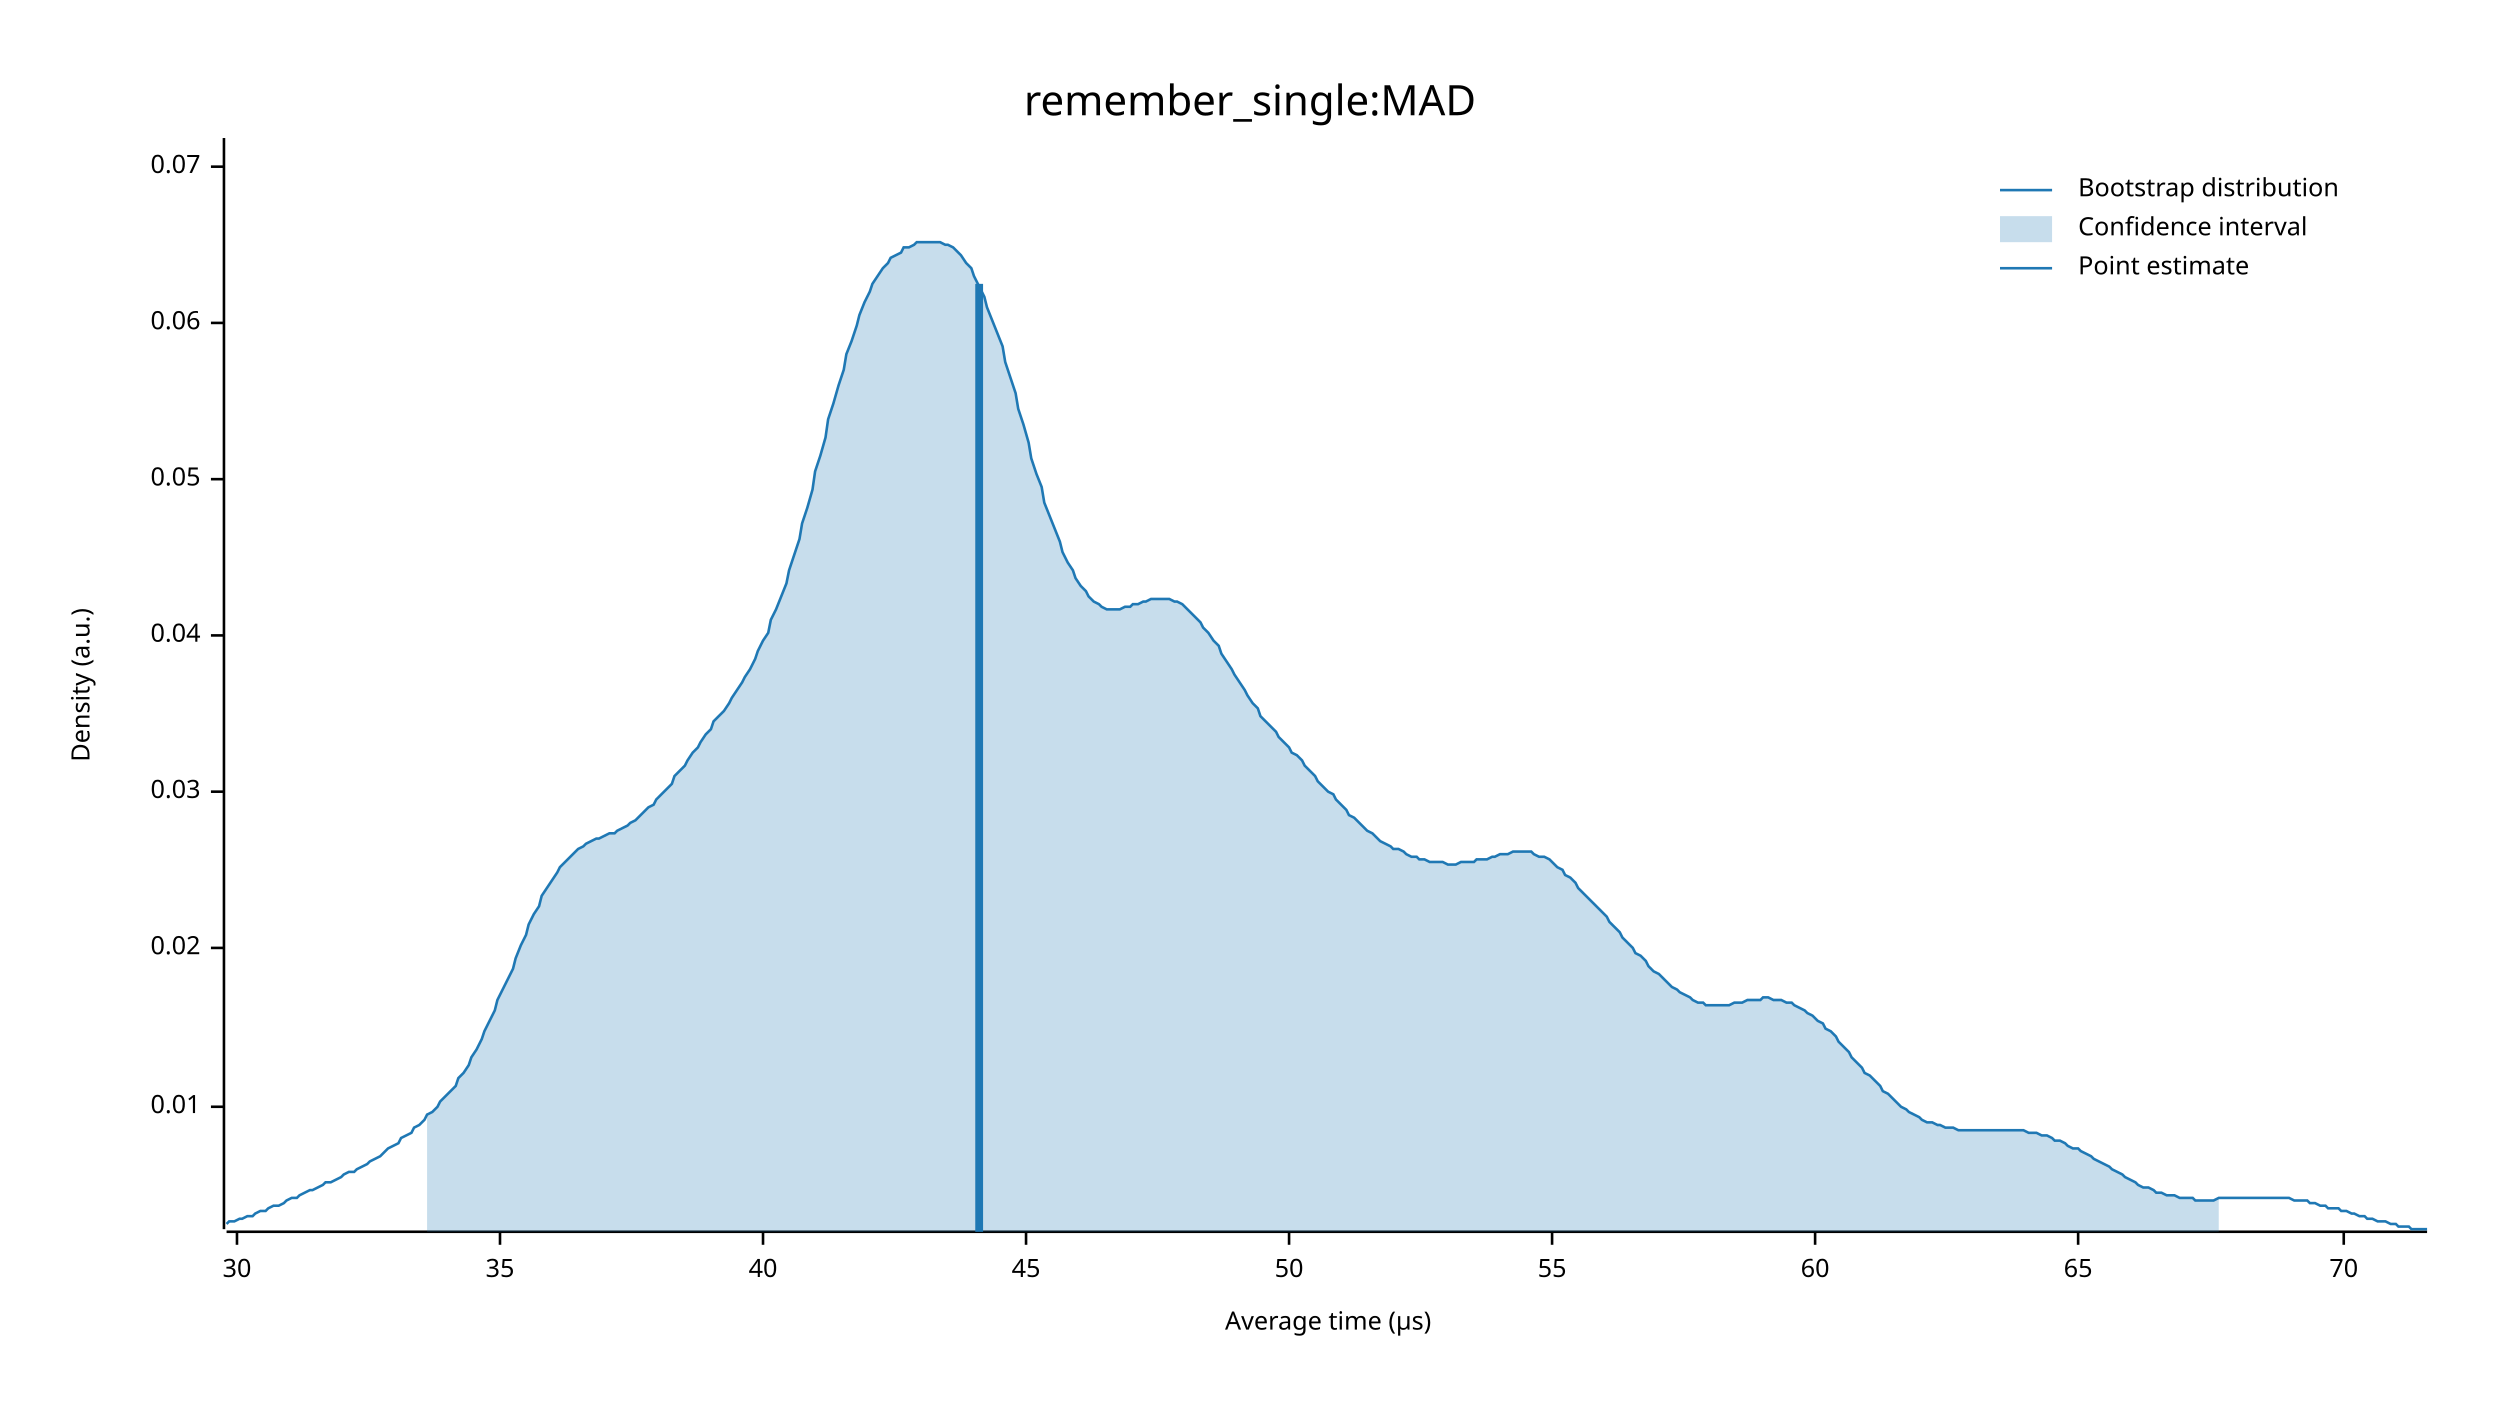
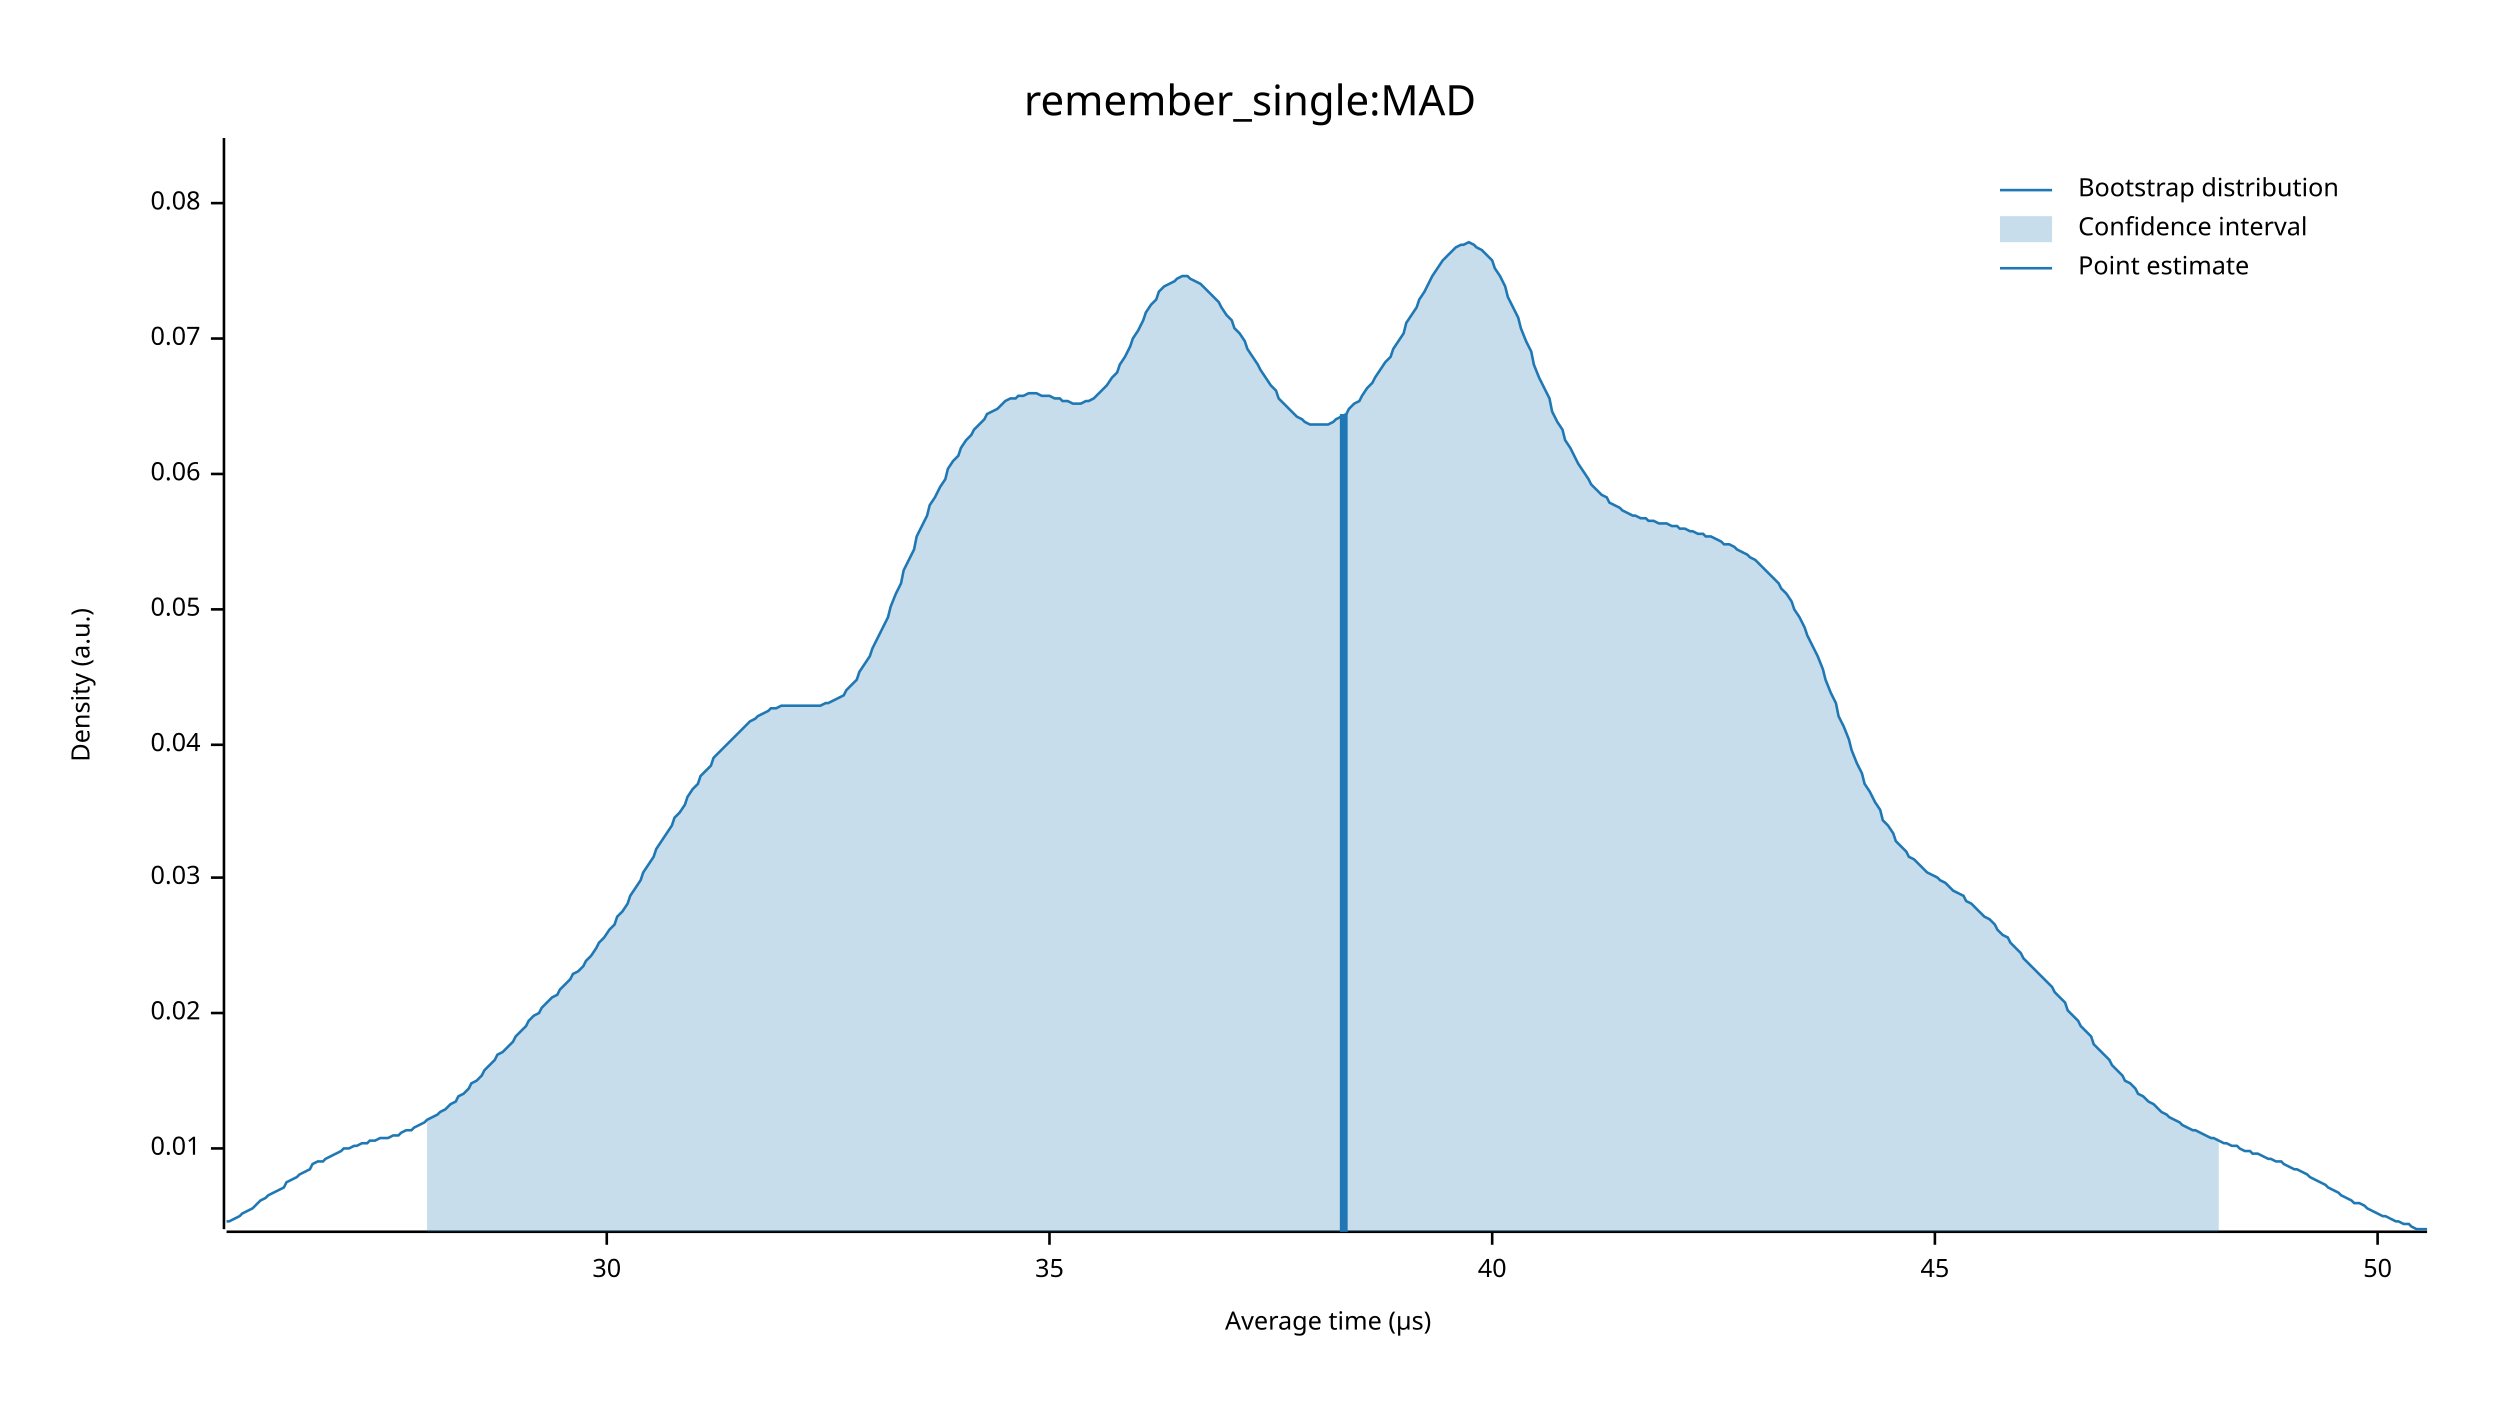
<svg xmlns="http://www.w3.org/2000/svg" width="960" height="540" viewBox="0 0 960 540">
  <text x="480" y="32" dy="0.76em" text-anchor="middle" font-family="sans-serif" font-size="16.129" opacity="1" fill="#000000">
remember_single:MAD
</text>
  <text x="27" y="263" dy="0.76em" text-anchor="middle" font-family="sans-serif" font-size="9.677" opacity="1" fill="#000000" transform="rotate(270, 27, 263)">
Density (a.u.)
</text>
  <text x="510" y="513" dy="-0.5ex" text-anchor="middle" font-family="sans-serif" font-size="9.677" opacity="1" fill="#000000">
Average time (µs)
</text>
  <polyline fill="none" opacity="1" stroke="#000000" stroke-width="1" points="86,53 86,472 " />
-   <text x="77" y="425" dy="0.5ex" text-anchor="end" font-family="sans-serif" font-size="9.677" opacity="1" fill="#000000">
+   <text x="77" y="441" dy="0.5ex" text-anchor="end" font-family="sans-serif" font-size="9.677" opacity="1" fill="#000000">
0.01
</text>
-   <polyline fill="none" opacity="1" stroke="#000000" stroke-width="1" points="81,425 86,425 " />
-   <text x="77" y="364" dy="0.5ex" text-anchor="end" font-family="sans-serif" font-size="9.677" opacity="1" fill="#000000">
+   <polyline fill="none" opacity="1" stroke="#000000" stroke-width="1" points="81,441 86,441 " />
+   <text x="77" y="389" dy="0.5ex" text-anchor="end" font-family="sans-serif" font-size="9.677" opacity="1" fill="#000000">
0.02
</text>
-   <polyline fill="none" opacity="1" stroke="#000000" stroke-width="1" points="81,364 86,364 " />
-   <text x="77" y="304" dy="0.5ex" text-anchor="end" font-family="sans-serif" font-size="9.677" opacity="1" fill="#000000">
+   <polyline fill="none" opacity="1" stroke="#000000" stroke-width="1" points="81,389 86,389 " />
+   <text x="77" y="337" dy="0.5ex" text-anchor="end" font-family="sans-serif" font-size="9.677" opacity="1" fill="#000000">
0.03
</text>
-   <polyline fill="none" opacity="1" stroke="#000000" stroke-width="1" points="81,304 86,304 " />
-   <text x="77" y="244" dy="0.5ex" text-anchor="end" font-family="sans-serif" font-size="9.677" opacity="1" fill="#000000">
+   <polyline fill="none" opacity="1" stroke="#000000" stroke-width="1" points="81,337 86,337 " />
+   <text x="77" y="286" dy="0.5ex" text-anchor="end" font-family="sans-serif" font-size="9.677" opacity="1" fill="#000000">
0.04
</text>
-   <polyline fill="none" opacity="1" stroke="#000000" stroke-width="1" points="81,244 86,244 " />
-   <text x="77" y="184" dy="0.5ex" text-anchor="end" font-family="sans-serif" font-size="9.677" opacity="1" fill="#000000">
+   <polyline fill="none" opacity="1" stroke="#000000" stroke-width="1" points="81,286 86,286 " />
+   <text x="77" y="234" dy="0.5ex" text-anchor="end" font-family="sans-serif" font-size="9.677" opacity="1" fill="#000000">
0.05
</text>
-   <polyline fill="none" opacity="1" stroke="#000000" stroke-width="1" points="81,184 86,184 " />
-   <text x="77" y="124" dy="0.5ex" text-anchor="end" font-family="sans-serif" font-size="9.677" opacity="1" fill="#000000">
+   <polyline fill="none" opacity="1" stroke="#000000" stroke-width="1" points="81,234 86,234 " />
+   <text x="77" y="182" dy="0.5ex" text-anchor="end" font-family="sans-serif" font-size="9.677" opacity="1" fill="#000000">
0.06
</text>
-   <polyline fill="none" opacity="1" stroke="#000000" stroke-width="1" points="81,124 86,124 " />
-   <text x="77" y="64" dy="0.5ex" text-anchor="end" font-family="sans-serif" font-size="9.677" opacity="1" fill="#000000">
+   <polyline fill="none" opacity="1" stroke="#000000" stroke-width="1" points="81,182 86,182 " />
+   <text x="77" y="130" dy="0.5ex" text-anchor="end" font-family="sans-serif" font-size="9.677" opacity="1" fill="#000000">
0.07
</text>
-   <polyline fill="none" opacity="1" stroke="#000000" stroke-width="1" points="81,64 86,64 " />
+   <polyline fill="none" opacity="1" stroke="#000000" stroke-width="1" points="81,130 86,130 " />
+   <text x="77" y="78" dy="0.5ex" text-anchor="end" font-family="sans-serif" font-size="9.677" opacity="1" fill="#000000">
+ 0.08
+ </text>
+   <polyline fill="none" opacity="1" stroke="#000000" stroke-width="1" points="81,78 86,78 " />
  <polyline fill="none" opacity="1" stroke="#000000" stroke-width="1" points="87,473 932,473 " />
-   <text x="91" y="483" dy="0.76em" text-anchor="middle" font-family="sans-serif" font-size="9.677" opacity="1" fill="#000000">
+   <text x="233" y="483" dy="0.76em" text-anchor="middle" font-family="sans-serif" font-size="9.677" opacity="1" fill="#000000">
30
</text>
-   <polyline fill="none" opacity="1" stroke="#000000" stroke-width="1" points="91,473 91,478 " />
-   <text x="192" y="483" dy="0.76em" text-anchor="middle" font-family="sans-serif" font-size="9.677" opacity="1" fill="#000000">
+   <polyline fill="none" opacity="1" stroke="#000000" stroke-width="1" points="233,473 233,478 " />
+   <text x="403" y="483" dy="0.76em" text-anchor="middle" font-family="sans-serif" font-size="9.677" opacity="1" fill="#000000">
35
</text>
-   <polyline fill="none" opacity="1" stroke="#000000" stroke-width="1" points="192,473 192,478 " />
-   <text x="293" y="483" dy="0.76em" text-anchor="middle" font-family="sans-serif" font-size="9.677" opacity="1" fill="#000000">
+   <polyline fill="none" opacity="1" stroke="#000000" stroke-width="1" points="403,473 403,478 " />
+   <text x="573" y="483" dy="0.76em" text-anchor="middle" font-family="sans-serif" font-size="9.677" opacity="1" fill="#000000">
40
</text>
-   <polyline fill="none" opacity="1" stroke="#000000" stroke-width="1" points="293,473 293,478 " />
-   <text x="394" y="483" dy="0.76em" text-anchor="middle" font-family="sans-serif" font-size="9.677" opacity="1" fill="#000000">
+   <polyline fill="none" opacity="1" stroke="#000000" stroke-width="1" points="573,473 573,478 " />
+   <text x="743" y="483" dy="0.76em" text-anchor="middle" font-family="sans-serif" font-size="9.677" opacity="1" fill="#000000">
45
</text>
-   <polyline fill="none" opacity="1" stroke="#000000" stroke-width="1" points="394,473 394,478 " />
-   <text x="495" y="483" dy="0.76em" text-anchor="middle" font-family="sans-serif" font-size="9.677" opacity="1" fill="#000000">
+   <polyline fill="none" opacity="1" stroke="#000000" stroke-width="1" points="743,473 743,478 " />
+   <text x="913" y="483" dy="0.76em" text-anchor="middle" font-family="sans-serif" font-size="9.677" opacity="1" fill="#000000">
50
</text>
-   <polyline fill="none" opacity="1" stroke="#000000" stroke-width="1" points="495,473 495,478 " />
-   <text x="596" y="483" dy="0.76em" text-anchor="middle" font-family="sans-serif" font-size="9.677" opacity="1" fill="#000000">
- 55
- </text>
-   <polyline fill="none" opacity="1" stroke="#000000" stroke-width="1" points="596,473 596,478 " />
-   <text x="697" y="483" dy="0.76em" text-anchor="middle" font-family="sans-serif" font-size="9.677" opacity="1" fill="#000000">
- 60
- </text>
-   <polyline fill="none" opacity="1" stroke="#000000" stroke-width="1" points="697,473 697,478 " />
-   <text x="798" y="483" dy="0.76em" text-anchor="middle" font-family="sans-serif" font-size="9.677" opacity="1" fill="#000000">
- 65
- </text>
-   <polyline fill="none" opacity="1" stroke="#000000" stroke-width="1" points="798,473 798,478 " />
-   <text x="900" y="483" dy="0.76em" text-anchor="middle" font-family="sans-serif" font-size="9.677" opacity="1" fill="#000000">
- 70
- </text>
-   <polyline fill="none" opacity="1" stroke="#000000" stroke-width="1" points="900,473 900,478 " />
-   <polyline fill="none" opacity="1" stroke="#1F78B4" stroke-width="1" points="87,470 88,469 90,469 92,468 93,468 95,467 97,467 98,466 100,465 102,465 103,464 105,463 107,463 109,462 110,461 112,460 114,460 115,459 117,458 119,457 120,457 122,456 124,455 125,454 127,454 129,453 131,452 132,451 134,450 136,450 137,449 139,448 141,447 142,446 144,445 146,444 147,443 149,441 151,440 153,439 154,437 156,436 158,435 159,433 161,432 163,430 164,428 166,427 168,425 169,423 171,421 173,419 175,417 176,414 178,412 180,409 181,406 183,403 185,399 186,396 188,392 190,388 191,384 193,380 195,376 197,372 198,368 200,363 202,359 203,355 205,351 207,348 208,344 210,341 212,338 214,335 215,333 217,331 219,329 220,328 222,326 224,325 225,324 227,323 229,322 230,322 232,321 234,320 236,320 237,319 239,318 241,317 242,316 244,315 246,313 247,312 249,310 251,309 252,307 254,305 256,303 258,301 259,298 261,296 263,294 264,292 266,289 268,287 269,285 271,282 273,280 274,277 276,275 278,273 280,270 281,268 283,265 285,262 286,260 288,257 290,253 291,250 293,246 295,243 296,238 298,234 300,229 302,224 303,219 305,213 307,207 308,201 310,195 312,188 313,181 315,175 317,168 318,161 320,155 322,148 324,142 325,136 327,131 329,125 330,121 332,116 334,112 335,109 337,106 339,103 341,101 342,99 344,98 346,97 347,95 349,95 351,94 352,93 354,93 356,93 357,93 359,93 361,93 363,94 364,94 366,95 368,97 369,98 371,101 373,103 374,106 376,110 378,114 379,118 381,123 383,128 385,133 386,139 388,145 390,151 391,157 393,163 395,170 396,176 398,182 400,187 401,193 403,198 405,203 407,208 408,212 410,216 412,219 413,222 415,225 417,227 418,229 420,231 422,232 423,233 425,234 427,234 429,234 430,234 432,233 434,233 435,232 437,232 439,231 440,231 442,230 444,230 445,230 447,230 449,230 451,231 452,231 454,232 456,234 457,235 459,237 461,239 462,241 464,243 466,246 468,248 469,251 471,254 473,257 474,259 476,262 478,265 479,267 481,270 483,272 484,275 486,277 488,279 490,281 491,283 493,285 495,287 496,289 498,290 500,292 501,294 503,296 505,298 506,300 508,302 510,304 512,305 513,307 515,309 517,311 518,313 520,314 522,316 523,317 525,319 527,320 528,321 530,323 532,324 534,325 535,326 537,326 539,327 540,328 542,329 544,329 545,330 547,330 549,331 550,331 552,331 554,331 556,332 557,332 559,332 561,331 562,331 564,331 566,331 567,330 569,330 571,330 573,329 574,329 576,328 578,328 579,328 581,327 583,327 584,327 586,327 588,327 589,328 591,329 593,329 595,330 596,331 598,333 600,334 601,336 603,337 605,339 606,341 608,343 610,345 611,346 613,348 615,350 617,352 618,354 620,356 622,358 623,360 625,362 627,364 628,366 630,367 632,369 633,371 635,373 637,374 639,376 640,377 642,379 644,380 645,381 647,382 649,383 650,384 652,385 654,385 655,386 657,386 659,386 661,386 662,386 664,386 666,385 667,385 669,385 671,384 672,384 674,384 676,384 677,383 679,383 681,384 683,384 684,384 686,385 688,385 689,386 691,387 693,388 694,389 696,390 698,392 700,393 701,395 703,396 705,398 706,400 708,402 710,404 711,406 713,408 715,410 716,412 718,413 720,415 722,417 723,419 725,420 727,422 728,423 730,425 732,426 733,427 735,428 737,429 738,430 740,431 742,431 744,432 745,432 747,433 749,433 750,433 752,434 754,434 755,434 757,434 759,434 760,434 762,434 764,434 766,434 767,434 769,434 771,434 772,434 774,434 776,434 777,434 779,435 781,435 782,435 784,436 786,436 788,437 789,438 791,438 793,439 794,440 796,441 798,441 799,442 801,443 803,444 804,445 806,446 808,447 810,448 811,449 813,450 815,451 816,452 818,453 820,454 821,455 823,456 825,456 827,457 828,458 830,458 832,459 833,459 835,459 837,460 838,460 840,460 842,460 843,461 845,461 847,461 849,461 850,461 852,460 854,460 855,460 857,460 859,460 860,460 862,460 864,460 865,460 867,460 869,460 871,460 872,460 874,460 876,460 877,460 879,460 881,461 882,461 884,461 886,461 887,462 889,462 891,463 893,463 894,464 896,464 898,464 899,465 901,465 903,466 904,466 906,467 908,467 909,468 911,468 913,469 915,469 916,469 918,470 920,470 921,471 923,471 925,471 926,472 928,472 930,472 932,472 " />
-   <polygon opacity="0.25" fill="#1F78B4" points="164,428 166,427 168,425 169,423 171,421 173,419 175,417 176,414 178,412 180,409 181,406 183,403 185,399 186,396 188,392 190,388 191,384 193,380 195,376 197,372 198,368 200,363 202,359 203,355 205,351 207,348 208,344 210,341 212,338 214,335 215,333 217,331 219,329 220,328 222,326 224,325 225,324 227,323 229,322 230,322 232,321 234,320 236,320 237,319 239,318 241,317 242,316 244,315 246,313 247,312 249,310 251,309 252,307 254,305 256,303 258,301 259,298 261,296 263,294 264,292 266,289 268,287 269,285 271,282 273,280 274,277 276,275 278,273 280,270 281,268 283,265 285,262 286,260 288,257 290,253 291,250 293,246 295,243 296,238 298,234 300,229 302,224 303,219 305,213 307,207 308,201 310,195 312,188 313,181 315,175 317,168 318,161 320,155 322,148 324,142 325,136 327,131 329,125 330,121 332,116 334,112 335,109 337,106 339,103 341,101 342,99 344,98 346,97 347,95 349,95 351,94 352,93 354,93 356,93 357,93 359,93 361,93 363,94 364,94 366,95 368,97 369,98 371,101 373,103 374,106 376,110 378,114 379,118 381,123 383,128 385,133 386,139 388,145 390,151 391,157 393,163 395,170 396,176 398,182 400,187 401,193 403,198 405,203 407,208 408,212 410,216 412,219 413,222 415,225 417,227 418,229 420,231 422,232 423,233 425,234 427,234 429,234 430,234 432,233 434,233 435,232 437,232 439,231 440,231 442,230 444,230 445,230 447,230 449,230 451,231 452,231 454,232 456,234 457,235 459,237 461,239 462,241 464,243 466,246 468,248 469,251 471,254 473,257 474,259 476,262 478,265 479,267 481,270 483,272 484,275 486,277 488,279 490,281 491,283 493,285 495,287 496,289 498,290 500,292 501,294 503,296 505,298 506,300 508,302 510,304 512,305 513,307 515,309 517,311 518,313 520,314 522,316 523,317 525,319 527,320 528,321 530,323 532,324 534,325 535,326 537,326 539,327 540,328 542,329 544,329 545,330 547,330 549,331 550,331 552,331 554,331 556,332 557,332 559,332 561,331 562,331 564,331 566,331 567,330 569,330 571,330 573,329 574,329 576,328 578,328 579,328 581,327 583,327 584,327 586,327 588,327 589,328 591,329 593,329 595,330 596,331 598,333 600,334 601,336 603,337 605,339 606,341 608,343 610,345 611,346 613,348 615,350 617,352 618,354 620,356 622,358 623,360 625,362 627,364 628,366 630,367 632,369 633,371 635,373 637,374 639,376 640,377 642,379 644,380 645,381 647,382 649,383 650,384 652,385 654,385 655,386 657,386 659,386 661,386 662,386 664,386 666,385 667,385 669,385 671,384 672,384 674,384 676,384 677,383 679,383 681,384 683,384 684,384 686,385 688,385 689,386 691,387 693,388 694,389 696,390 698,392 700,393 701,395 703,396 705,398 706,400 708,402 710,404 711,406 713,408 715,410 716,412 718,413 720,415 722,417 723,419 725,420 727,422 728,423 730,425 732,426 733,427 735,428 737,429 738,430 740,431 742,431 744,432 745,432 747,433 749,433 750,433 752,434 754,434 755,434 757,434 759,434 760,434 762,434 764,434 766,434 767,434 769,434 771,434 772,434 774,434 776,434 777,434 779,435 781,435 782,435 784,436 786,436 788,437 789,438 791,438 793,439 794,440 796,441 798,441 799,442 801,443 803,444 804,445 806,446 808,447 810,448 811,449 813,450 815,451 816,452 818,453 820,454 821,455 823,456 825,456 827,457 828,458 830,458 832,459 833,459 835,459 837,460 838,460 840,460 842,460 843,461 845,461 847,461 849,461 850,461 852,460 852,473 164,473 " />
-   <polyline fill="none" opacity="1" stroke="#1F78B4" stroke-width="3" points="376,473 376,109 " />
+   <polyline fill="none" opacity="1" stroke="#000000" stroke-width="1" points="913,473 913,478 " />
+   <polyline fill="none" opacity="1" stroke="#1F78B4" stroke-width="1" points="87,469 88,469 90,468 92,467 93,466 95,465 97,464 98,463 100,461 102,460 103,459 105,458 107,457 109,456 110,454 112,453 114,452 115,451 117,450 119,449 120,447 122,446 124,446 125,445 127,444 129,443 131,442 132,441 134,441 136,440 137,440 139,439 141,439 142,438 144,438 146,437 147,437 149,437 151,436 153,436 154,435 156,434 158,434 159,433 161,432 163,431 164,430 166,429 168,428 169,427 171,426 173,424 175,423 176,421 178,420 180,418 181,416 183,415 185,413 186,411 188,409 190,407 191,405 193,404 195,402 197,400 198,398 200,396 202,394 203,392 205,390 207,389 208,387 210,385 212,383 214,382 215,380 217,378 219,376 220,374 222,373 224,371 225,369 227,367 229,364 230,362 232,360 234,357 236,355 237,352 239,350 241,347 242,344 244,341 246,338 247,335 249,332 251,329 252,326 254,323 256,320 258,317 259,314 261,312 263,309 264,306 266,303 268,301 269,298 271,296 273,294 274,291 276,289 278,287 280,285 281,284 283,282 285,280 286,279 288,277 290,276 291,275 293,274 295,273 296,272 298,272 300,271 302,271 303,271 305,271 307,271 308,271 310,271 312,271 313,271 315,271 317,270 318,270 320,269 322,268 324,267 325,265 327,263 329,261 330,258 332,255 334,252 335,249 337,245 339,241 341,237 342,233 344,228 346,224 347,219 349,215 351,211 352,206 354,202 356,198 357,194 359,191 361,187 363,184 364,180 366,177 368,175 369,172 371,169 373,167 374,165 376,163 378,161 379,159 381,158 383,157 385,155 386,154 388,153 390,153 391,152 393,152 395,151 396,151 398,151 400,152 401,152 403,152 405,153 407,153 408,154 410,154 412,155 413,155 415,155 417,154 418,154 420,153 422,151 423,150 425,148 427,145 429,143 430,140 432,137 434,133 435,130 437,127 439,123 440,120 442,117 444,115 445,112 447,110 449,109 451,108 452,107 454,106 456,106 457,107 459,108 461,109 462,110 464,112 466,114 468,116 469,118 471,121 473,123 474,126 476,128 478,131 479,134 481,137 483,140 484,142 486,145 488,148 490,150 491,153 493,155 495,157 496,158 498,160 500,161 501,162 503,163 505,163 506,163 508,163 510,163 512,162 513,161 515,160 517,159 518,157 520,155 522,154 523,152 525,149 527,147 528,145 530,142 532,139 534,137 535,134 537,131 539,128 540,124 542,121 544,118 545,115 547,112 549,108 550,106 552,103 554,100 556,98 557,97 559,95 561,94 562,94 564,93 566,94 567,95 569,96 571,98 573,100 574,103 576,106 578,110 579,114 581,118 583,122 584,126 586,131 588,135 589,140 591,145 593,149 595,153 596,158 598,162 600,165 601,169 603,172 605,176 606,178 608,181 610,184 611,186 613,188 615,190 617,191 618,193 620,194 622,195 623,196 625,197 627,198 628,198 630,199 632,199 633,200 635,200 637,201 639,201 640,201 642,202 644,202 645,203 647,203 649,204 650,204 652,205 654,205 655,206 657,206 659,207 661,208 662,209 664,209 666,210 667,211 669,212 671,213 672,214 674,215 676,217 677,218 679,220 681,222 683,224 684,226 686,228 688,231 689,234 691,237 693,241 694,244 696,248 698,252 700,257 701,261 703,266 705,270 706,275 708,279 710,284 711,288 713,293 715,297 716,301 718,304 720,308 722,311 723,315 725,317 727,320 728,323 730,325 732,327 733,329 735,330 737,332 738,333 740,335 742,336 744,337 745,338 747,339 749,341 750,342 752,343 754,344 755,346 757,347 759,349 760,350 762,352 764,353 766,355 767,357 769,359 771,360 772,362 774,364 776,366 777,368 779,370 781,372 782,373 784,375 786,377 788,379 789,381 791,383 793,385 794,388 796,390 798,392 799,394 801,396 803,398 804,401 806,403 808,405 810,407 811,409 813,411 815,413 816,415 818,416 820,418 821,420 823,421 825,423 827,424 828,425 830,427 832,428 833,429 835,430 837,431 838,432 840,433 842,434 843,434 845,435 847,436 849,437 850,437 852,438 854,439 855,439 857,440 859,440 860,441 862,442 864,442 865,443 867,443 869,444 871,445 872,445 874,446 876,446 877,447 879,448 881,449 882,449 884,450 886,451 887,452 889,453 891,454 893,455 894,456 896,457 898,458 899,459 901,460 903,461 904,462 906,462 908,463 909,464 911,465 913,466 915,467 916,467 918,468 920,469 921,469 923,470 925,470 926,471 928,472 930,472 932,472 " />
+   <polygon opacity="0.25" fill="#1F78B4" points="164,430 166,429 168,428 169,427 171,426 173,424 175,423 176,421 178,420 180,418 181,416 183,415 185,413 186,411 188,409 190,407 191,405 193,404 195,402 197,400 198,398 200,396 202,394 203,392 205,390 207,389 208,387 210,385 212,383 214,382 215,380 217,378 219,376 220,374 222,373 224,371 225,369 227,367 229,364 230,362 232,360 234,357 236,355 237,352 239,350 241,347 242,344 244,341 246,338 247,335 249,332 251,329 252,326 254,323 256,320 258,317 259,314 261,312 263,309 264,306 266,303 268,301 269,298 271,296 273,294 274,291 276,289 278,287 280,285 281,284 283,282 285,280 286,279 288,277 290,276 291,275 293,274 295,273 296,272 298,272 300,271 302,271 303,271 305,271 307,271 308,271 310,271 312,271 313,271 315,271 317,270 318,270 320,269 322,268 324,267 325,265 327,263 329,261 330,258 332,255 334,252 335,249 337,245 339,241 341,237 342,233 344,228 346,224 347,219 349,215 351,211 352,206 354,202 356,198 357,194 359,191 361,187 363,184 364,180 366,177 368,175 369,172 371,169 373,167 374,165 376,163 378,161 379,159 381,158 383,157 385,155 386,154 388,153 390,153 391,152 393,152 395,151 396,151 398,151 400,152 401,152 403,152 405,153 407,153 408,154 410,154 412,155 413,155 415,155 417,154 418,154 420,153 422,151 423,150 425,148 427,145 429,143 430,140 432,137 434,133 435,130 437,127 439,123 440,120 442,117 444,115 445,112 447,110 449,109 451,108 452,107 454,106 456,106 457,107 459,108 461,109 462,110 464,112 466,114 468,116 469,118 471,121 473,123 474,126 476,128 478,131 479,134 481,137 483,140 484,142 486,145 488,148 490,150 491,153 493,155 495,157 496,158 498,160 500,161 501,162 503,163 505,163 506,163 508,163 510,163 512,162 513,161 515,160 517,159 518,157 520,155 522,154 523,152 525,149 527,147 528,145 530,142 532,139 534,137 535,134 537,131 539,128 540,124 542,121 544,118 545,115 547,112 549,108 550,106 552,103 554,100 556,98 557,97 559,95 561,94 562,94 564,93 566,94 567,95 569,96 571,98 573,100 574,103 576,106 578,110 579,114 581,118 583,122 584,126 586,131 588,135 589,140 591,145 593,149 595,153 596,158 598,162 600,165 601,169 603,172 605,176 606,178 608,181 610,184 611,186 613,188 615,190 617,191 618,193 620,194 622,195 623,196 625,197 627,198 628,198 630,199 632,199 633,200 635,200 637,201 639,201 640,201 642,202 644,202 645,203 647,203 649,204 650,204 652,205 654,205 655,206 657,206 659,207 661,208 662,209 664,209 666,210 667,211 669,212 671,213 672,214 674,215 676,217 677,218 679,220 681,222 683,224 684,226 686,228 688,231 689,234 691,237 693,241 694,244 696,248 698,252 700,257 701,261 703,266 705,270 706,275 708,279 710,284 711,288 713,293 715,297 716,301 718,304 720,308 722,311 723,315 725,317 727,320 728,323 730,325 732,327 733,329 735,330 737,332 738,333 740,335 742,336 744,337 745,338 747,339 749,341 750,342 752,343 754,344 755,346 757,347 759,349 760,350 762,352 764,353 766,355 767,357 769,359 771,360 772,362 774,364 776,366 777,368 779,370 781,372 782,373 784,375 786,377 788,379 789,381 791,383 793,385 794,388 796,390 798,392 799,394 801,396 803,398 804,401 806,403 808,405 810,407 811,409 813,411 815,413 816,415 818,416 820,418 821,420 823,421 825,423 827,424 828,425 830,427 832,428 833,429 835,430 837,431 838,432 840,433 842,434 843,434 845,435 847,436 849,437 850,437 852,438 852,473 164,473 " />
+   <polyline fill="none" opacity="1" stroke="#1F78B4" stroke-width="3" points="516,473 516,159 " />
  <text x="798" y="68" dy="0.76em" text-anchor="start" font-family="sans-serif" font-size="9.677" opacity="1" fill="#000000">
Bootstrap distribution
</text>
  <text x="798" y="83" dy="0.76em" text-anchor="start" font-family="sans-serif" font-size="9.677" opacity="1" fill="#000000">
Confidence interval
</text>
  <text x="798" y="98" dy="0.76em" text-anchor="start" font-family="sans-serif" font-size="9.677" opacity="1" fill="#000000">
Point estimate
</text>
  <polyline fill="none" opacity="1" stroke="#1F78B4" stroke-width="1" points="768,73 788,73 " />
  <rect x="768" y="83" width="20" height="10" opacity="0.25" fill="#1F78B4" stroke="none" />
  <polyline fill="none" opacity="1" stroke="#1F78B4" stroke-width="1" points="768,103 788,103 " />
</svg>
